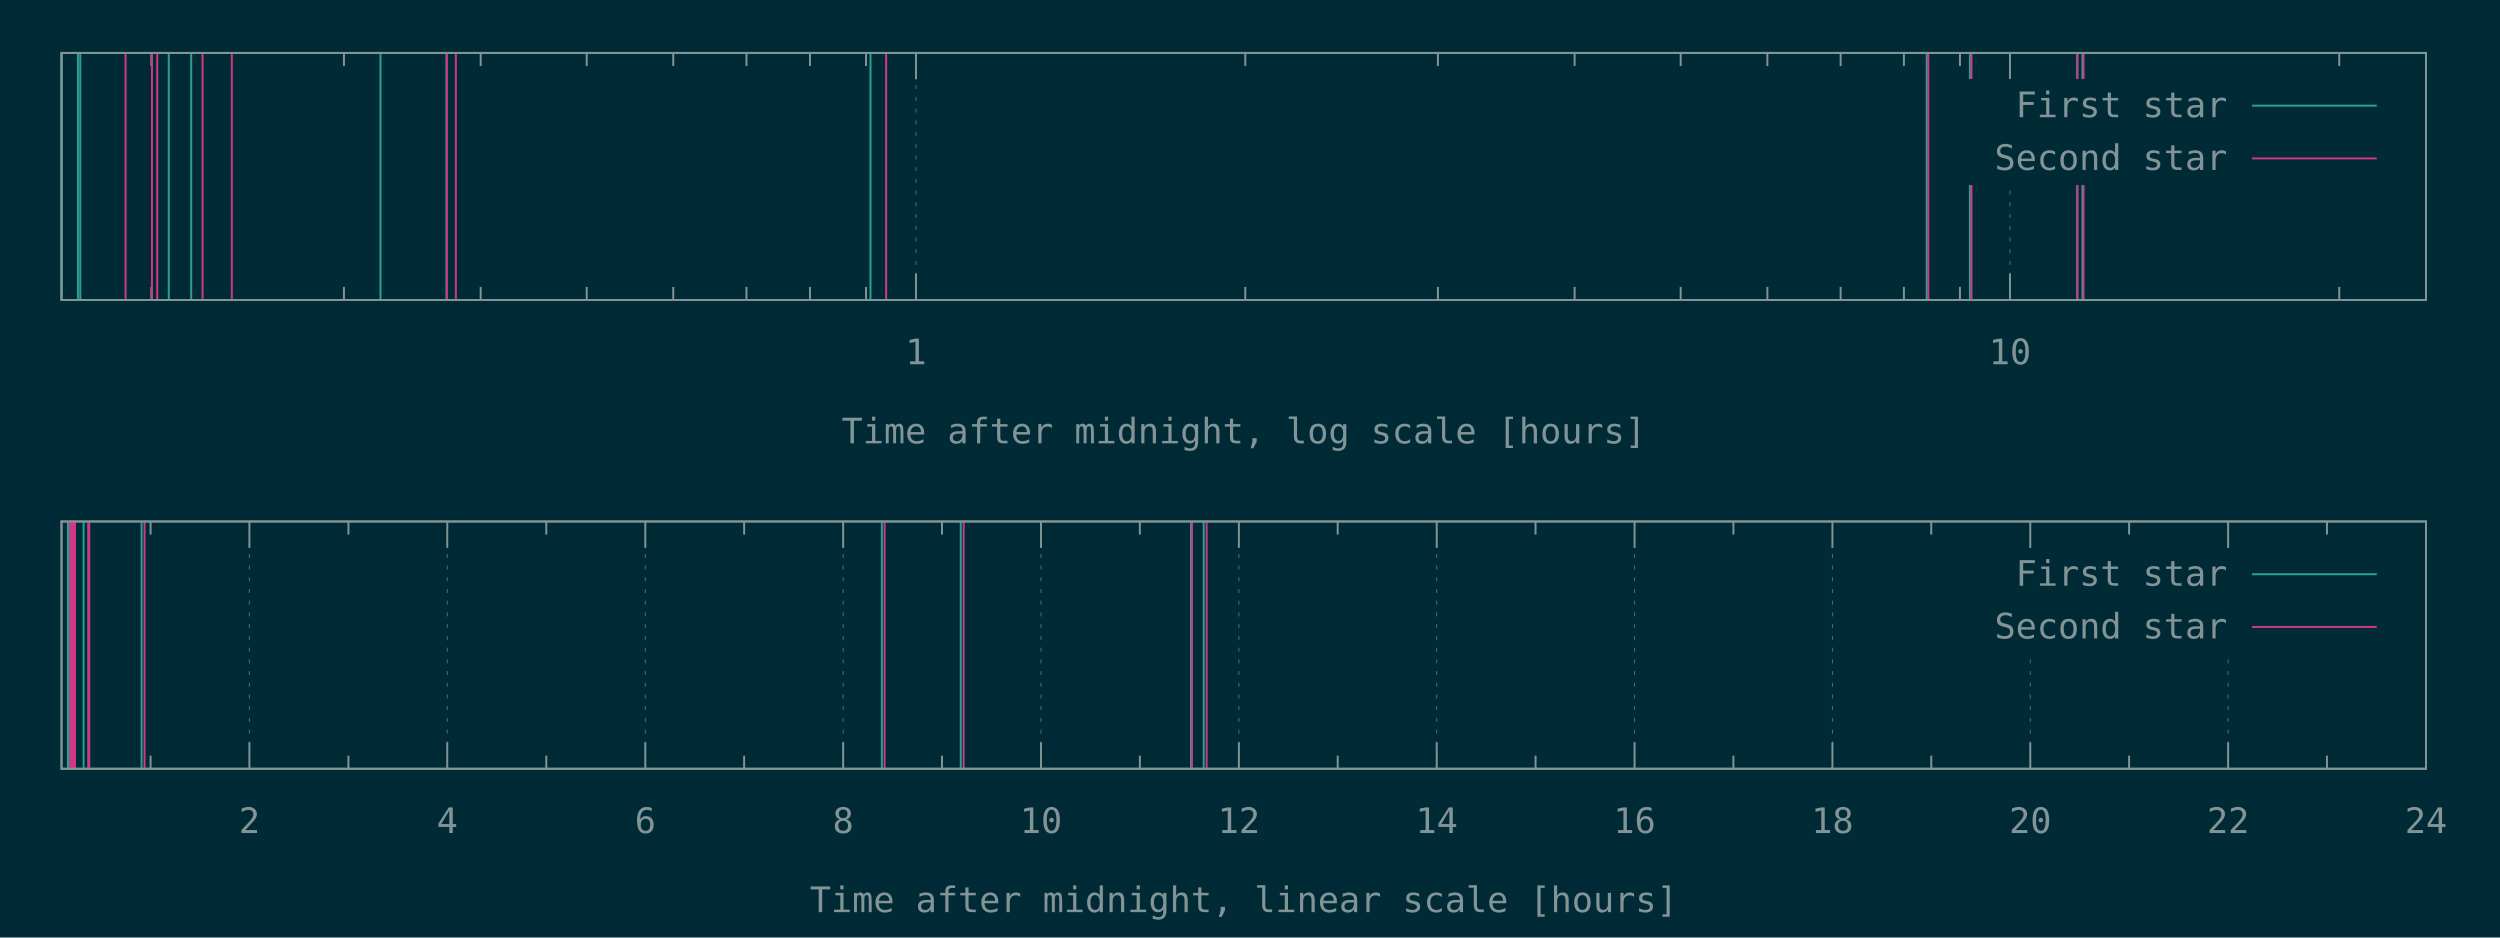
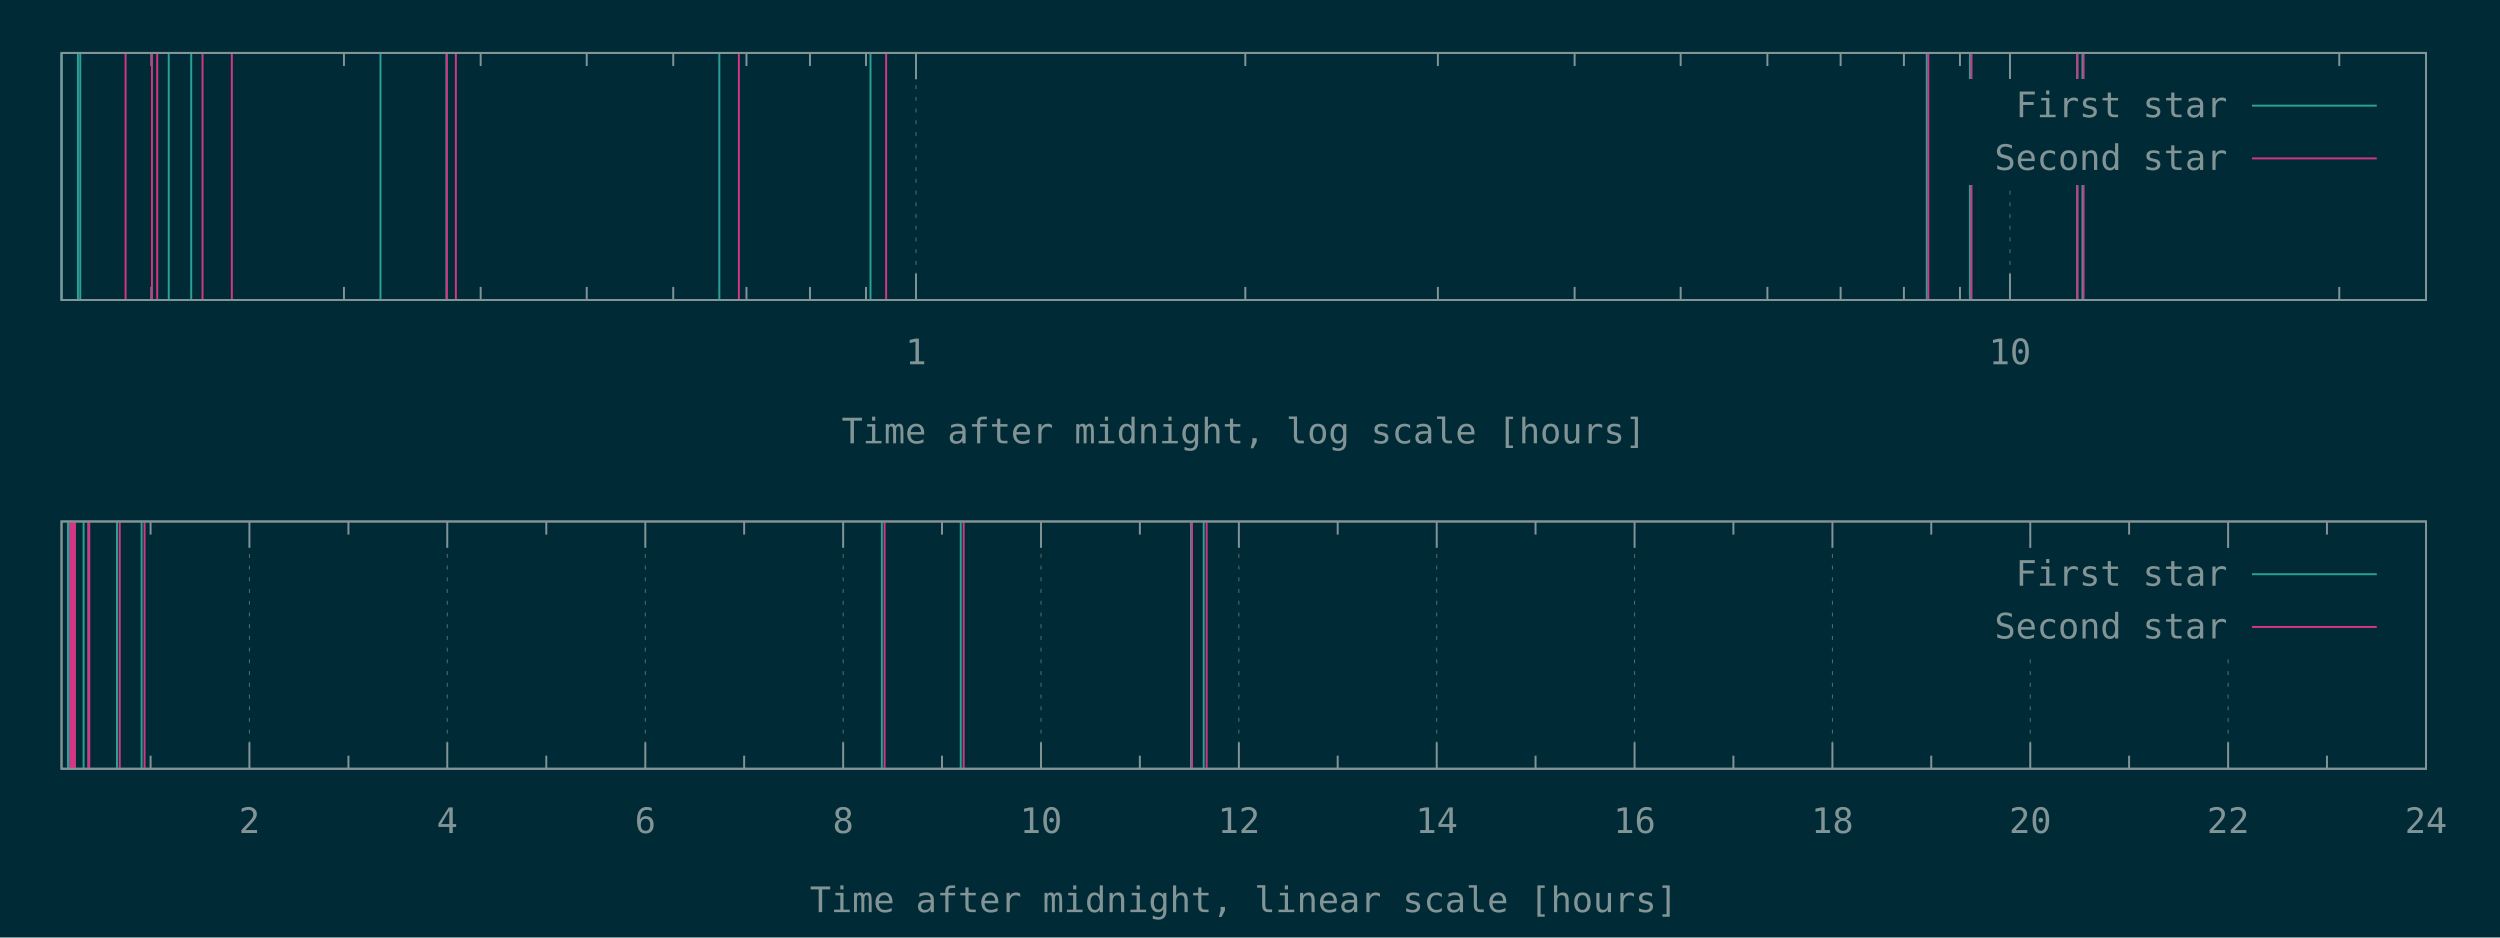
<svg xmlns="http://www.w3.org/2000/svg" xmlns:xlink="http://www.w3.org/1999/xlink" width="1280" height="480" viewBox="0 0 1280 480">
  <g id="gnuplot_canvas">
    <rect x="0" y="0" width="1280" height="480" fill="#002b36" />
    <defs>
      <circle id="gpDot" r="0.5" stroke-width="0.5" />
      <path id="gpPt0" stroke-width="0.148" stroke="currentColor" d="M-1,0 h2 M0,-1 v2" />
      <path id="gpPt1" stroke-width="0.148" stroke="currentColor" d="M-1,-1 L1,1 M1,-1 L-1,1" />
      <path id="gpPt2" stroke-width="0.148" stroke="currentColor" d="M-1,0 L1,0 M0,-1 L0,1 M-1,-1 L1,1 M-1,1 L1,-1" />
      <rect id="gpPt3" stroke-width="0.148" stroke="currentColor" x="-1" y="-1" width="2" height="2" />
      <rect id="gpPt4" stroke-width="0.148" stroke="currentColor" fill="currentColor" x="-1" y="-1" width="2" height="2" />
      <circle id="gpPt5" stroke-width="0.148" stroke="currentColor" cx="0" cy="0" r="1" />
      <use xlink:href="#gpPt5" id="gpPt6" fill="currentColor" stroke="none" />
      <path id="gpPt7" stroke-width="0.148" stroke="currentColor" d="M0,-1.33 L-1.33,0.67 L1.33,0.67 z" />
      <use xlink:href="#gpPt7" id="gpPt8" fill="currentColor" stroke="none" />
      <use xlink:href="#gpPt7" id="gpPt9" stroke="currentColor" transform="rotate(180)" />
      <use xlink:href="#gpPt9" id="gpPt10" fill="currentColor" stroke="none" />
      <use xlink:href="#gpPt3" id="gpPt11" stroke="currentColor" transform="rotate(45)" />
      <use xlink:href="#gpPt11" id="gpPt12" fill="currentColor" stroke="none" />
      <path id="gpPt13" stroke-width="0.148" stroke="currentColor" d="M0,1.330 L1.265,0.411 L0.782,-1.067 L-0.782,-1.076 L-1.265,0.411 z" />
      <use xlink:href="#gpPt13" id="gpPt14" fill="currentColor" stroke="none" />
      <filter id="textbox" filterUnits="objectBoundingBox" x="0" y="0" height="1" width="1">
        <feFlood flood-color="#002B36" flood-opacity="1" result="bgnd" />
        <feComposite in="SourceGraphic" in2="bgnd" operator="atop" />
      </filter>
      <filter id="greybox" filterUnits="objectBoundingBox" x="0" y="0" height="1" width="1">
        <feFlood flood-color="lightgrey" flood-opacity="1" result="grey" />
        <feComposite in="SourceGraphic" in2="grey" operator="atop" />
      </filter>
    </defs>
    <g fill="none" color="#002B36" stroke="currentColor" stroke-width="1.00" stroke-linecap="butt" stroke-linejoin="miter">
</g>
    <g fill="none" color="black" stroke="currentColor" stroke-width="1.00" stroke-linecap="butt" stroke-linejoin="miter">
      <path stroke="rgb(131, 148, 150)" d="M77.5,153.6 L77.5,146.9 M77.5,27.1 L77.5,33.8 M176.1,153.6 L176.1,146.9 M176.1,27.1 L176.1,33.8   M246.1,153.6 L246.1,146.9 M246.1,27.1 L246.1,33.8 M300.4,153.6 L300.4,146.9 M300.4,27.1 L300.4,33.8   M344.7,153.6 L344.7,146.9 M344.7,27.1 L344.7,33.8 M382.2,153.6 L382.2,146.9 M382.2,27.1 L382.2,33.8   M414.7,153.6 L414.7,146.9 M414.7,27.1 L414.7,33.8 M443.4,153.6 L443.4,146.9 M443.4,27.1 L443.4,33.8    " />
    </g>
    <g fill="none" color="black" stroke="rgb(131, 148, 150)" stroke-width="0.50" stroke-linecap="butt" stroke-linejoin="miter">
</g>
    <g fill="none" color="gray" stroke="currentColor" stroke-width="0.50" stroke-linecap="butt" stroke-linejoin="miter">
      <path stroke="rgb( 88, 110, 117)" stroke-dasharray="2,4" class="gridline" d="M469.0,153.6 L469.0,27.1  " />
    </g>
    <g fill="none" color="gray" stroke="rgb( 88, 110, 117)" stroke-width="1.00" stroke-linecap="butt" stroke-linejoin="miter">
</g>
    <g fill="none" color="black" stroke="currentColor" stroke-width="1.00" stroke-linecap="butt" stroke-linejoin="miter">
      <path stroke="rgb(131, 148, 150)" d="M469.0,153.6 L469.0,140.1 M469.0,27.1 L469.0,40.6  " />
      <g transform="translate(469.0,186.5)" stroke="none" fill="rgb(131,148,150)" font-family="Inconsolata" font-size="18.00" text-anchor="middle">
        <text>
          <tspan font-family="Inconsolata"> 1</tspan>
        </text>
      </g>
    </g>
    <g fill="none" color="black" stroke="currentColor" stroke-width="1.00" stroke-linecap="butt" stroke-linejoin="miter">
      <path stroke="rgb(131, 148, 150)" d="M637.6,153.6 L637.6,146.9 M637.6,27.1 L637.6,33.8 M736.2,153.6 L736.2,146.9 M736.2,27.1 L736.2,33.8   M806.2,153.6 L806.2,146.9 M806.2,27.1 L806.2,33.8 M860.5,153.6 L860.5,146.9 M860.5,27.1 L860.5,33.8   M904.9,153.6 L904.9,146.9 M904.9,27.1 L904.9,33.8 M942.4,153.6 L942.4,146.9 M942.4,27.1 L942.4,33.8   M974.8,153.6 L974.8,146.9 M974.8,27.1 L974.8,33.8 M1003.5,153.6 L1003.5,146.9 M1003.5,27.1 L1003.5,33.8    " />
    </g>
    <g fill="none" color="black" stroke="rgb(131, 148, 150)" stroke-width="0.50" stroke-linecap="butt" stroke-linejoin="miter">
</g>
    <g fill="none" color="gray" stroke="currentColor" stroke-width="0.50" stroke-linecap="butt" stroke-linejoin="miter">
      <path stroke="rgb( 88, 110, 117)" stroke-dasharray="2,4" class="gridline" d="M1029.1,153.6 L1029.1,94.6 M1029.1,40.6 L1029.1,27.1  " />
    </g>
    <g fill="none" color="gray" stroke="rgb( 88, 110, 117)" stroke-width="1.00" stroke-linecap="butt" stroke-linejoin="miter">
</g>
    <g fill="none" color="black" stroke="currentColor" stroke-width="1.00" stroke-linecap="butt" stroke-linejoin="miter">
      <path stroke="rgb(131, 148, 150)" d="M1029.1,153.6 L1029.1,140.1 M1029.1,27.1 L1029.1,40.6  " />
      <g transform="translate(1029.1,186.5)" stroke="none" fill="rgb(131,148,150)" font-family="Inconsolata" font-size="18.00" text-anchor="middle">
        <text>
          <tspan font-family="Inconsolata"> 10</tspan>
        </text>
      </g>
    </g>
    <g fill="none" color="black" stroke="currentColor" stroke-width="1.00" stroke-linecap="butt" stroke-linejoin="miter">
      <path stroke="rgb(131, 148, 150)" d="M1197.7,153.6 L1197.7,146.9 M1197.7,27.1 L1197.7,33.8  " />
    </g>
    <g fill="none" color="black" stroke="currentColor" stroke-width="1.00" stroke-linecap="butt" stroke-linejoin="miter">
      <path stroke="rgb(131, 148, 150)" d="M31.5,27.1 L31.5,153.6 L1242.1,153.6 L1242.1,27.1 L31.5,27.1 Z  " />
    </g>
    <g fill="none" color="black" stroke="currentColor" stroke-width="1.00" stroke-linecap="butt" stroke-linejoin="miter">
      <g transform="translate(636.8,227.0)" stroke="none" fill="rgb(131,148,150)" font-family="Inconsolata" font-size="18.00" text-anchor="middle">
        <text>
          <tspan font-family="Inconsolata">Time after midnight, log scale [hours]</tspan>
        </text>
      </g>
    </g>
    <g fill="none" color="black" stroke="currentColor" stroke-width="1.00" stroke-linecap="butt" stroke-linejoin="miter">
</g>
    <g id="gnuplot_plot_1a">
      <g fill="none" color="black" stroke="currentColor" stroke-width="1.00" stroke-linecap="butt" stroke-linejoin="miter">
-         <path stroke="rgb( 42, 161, 152)" d="M31.5,153.6 L31.5,27.1 M39.9,153.6 L39.9,27.1 M41.1,153.6 L41.1,27.1 M86.4,153.6 L86.4,27.1   M97.9,153.6 L97.9,27.1 M194.8,153.6 L194.8,27.1 M228.6,153.6 L228.6,27.1 M445.7,153.6 L445.7,27.1   M986.5,153.6 L986.5,27.1 M1008.6,153.6 L1008.6,27.1 M1063.5,153.6 L1063.5,27.1 M1066.2,153.6 L1066.2,27.1    " />
+         <path stroke="rgb( 42, 161, 152)" d="M31.5,153.6 L31.5,27.1 M39.9,153.6 L39.9,27.1 M41.1,153.6 L41.1,27.1 M86.4,153.6 L86.4,27.1   M97.9,153.6 L97.9,27.1 M194.8,153.6 L194.8,27.1 M228.6,153.6 L228.6,27.1 M368.3,153.6 L368.3,27.1   M445.7,153.6 L445.7,27.1 M986.5,153.6 L986.5,27.1 M1008.6,153.6 L1008.6,27.1 M1063.5,153.6 L1063.5,27.1   M1066.2,153.6 L1066.2,27.1  " />
      </g>
    </g>
    <g id="gnuplot_plot_2a">
      <g fill="none" color="black" stroke="currentColor" stroke-width="1.00" stroke-linecap="butt" stroke-linejoin="miter">
-         <path stroke="rgb(211,  54, 130)" d="M64.3,153.6 L64.3,27.1 M77.8,153.6 L77.8,27.1 M80.5,153.6 L80.5,27.1 M103.7,153.6 L103.7,27.1   M118.7,153.6 L118.7,27.1 M228.8,153.6 L228.8,27.1 M233.4,153.6 L233.4,27.1 M453.7,153.6 L453.7,27.1   M987.3,153.6 L987.3,27.1 M1009.4,153.6 L1009.4,27.1 M1063.7,153.6 L1063.7,27.1 M1066.8,153.6 L1066.8,27.1    " />
+         <path stroke="rgb(211,  54, 130)" d="M64.3,153.6 L64.3,27.1 M77.8,153.6 L77.8,27.1 M80.5,153.6 L80.5,27.1 M103.7,153.6 L103.7,27.1   M118.7,153.6 L118.7,27.1 M228.8,153.6 L228.8,27.1 M233.4,153.6 L233.4,27.1 M378.3,153.6 L378.3,27.1   M453.7,153.6 L453.7,27.1 M987.3,153.6 L987.3,27.1 M1009.4,153.6 L1009.4,27.1 M1063.7,153.6 L1063.7,27.1   M1066.8,153.6 L1066.8,27.1  " />
      </g>
    </g>
    <g stroke="none" shape-rendering="crispEdges">
      <polygon fill="#002B36" points="1001.8,94.6 1229.5,94.6 1229.5,40.6 1001.8,40.6 " />
    </g>
    <g id="gnuplot_plot_1a">
      <g fill="none" color="black" stroke="currentColor" stroke-width="1.00" stroke-linecap="butt" stroke-linejoin="miter">
        <g transform="translate(1140.4,60.0)" stroke="none" fill="rgb(131,148,150)" font-family="Inconsolata" font-size="18.00" text-anchor="end">
          <text>
            <tspan font-family="Inconsolata">First star</tspan>
          </text>
        </g>
      </g>
      <g fill="none" color="black" stroke="currentColor" stroke-width="1.00" stroke-linecap="butt" stroke-linejoin="miter">
        <path stroke="rgb( 42, 161, 152)" d="M1153.0,54.1 L1216.9,54.1  " />
      </g>
    </g>
    <g id="gnuplot_plot_2a">
      <g fill="none" color="black" stroke="currentColor" stroke-width="1.00" stroke-linecap="butt" stroke-linejoin="miter">
        <g transform="translate(1140.4,87.0)" stroke="none" fill="rgb(131,148,150)" font-family="Inconsolata" font-size="18.00" text-anchor="end">
          <text>
            <tspan font-family="Inconsolata">Second star</tspan>
          </text>
        </g>
      </g>
      <g fill="none" color="black" stroke="currentColor" stroke-width="1.00" stroke-linecap="butt" stroke-linejoin="miter">
        <path stroke="rgb(211,  54, 130)" d="M1153.0,81.1 L1216.9,81.1  " />
      </g>
    </g>
    <g fill="none" color="#002B36" stroke="rgb(211,  54, 130)" stroke-width="2.00" stroke-linecap="butt" stroke-linejoin="miter">
</g>
    <g fill="none" color="black" stroke="currentColor" stroke-width="2.00" stroke-linecap="butt" stroke-linejoin="miter">
</g>
    <g fill="none" color="black" stroke="black" stroke-width="1.00" stroke-linecap="butt" stroke-linejoin="miter">
</g>
    <g fill="none" color="black" stroke="currentColor" stroke-width="1.00" stroke-linecap="butt" stroke-linejoin="miter">
      <path stroke="rgb(131, 148, 150)" d="M31.5,27.1 L31.5,153.6 L1242.1,153.6 L1242.1,27.1 L31.5,27.1 Z  " />
    </g>
    <g fill="none" color="black" stroke="currentColor" stroke-width="1.00" stroke-linecap="butt" stroke-linejoin="miter">
</g>
    <g fill="none" color="black" stroke="currentColor" stroke-width="1.00" stroke-linecap="butt" stroke-linejoin="miter">
      <path stroke="rgb(131, 148, 150)" d="M77.1,393.6 L77.1,386.9 M77.1,267.0 L77.1,273.7  " />
    </g>
    <g fill="none" color="black" stroke="rgb(131, 148, 150)" stroke-width="0.50" stroke-linecap="butt" stroke-linejoin="miter">
</g>
    <g fill="none" color="gray" stroke="currentColor" stroke-width="0.50" stroke-linecap="butt" stroke-linejoin="miter">
      <path stroke="rgb( 88, 110, 117)" stroke-dasharray="2,4" class="gridline" d="M127.7,393.6 L127.7,267.0  " />
    </g>
    <g fill="none" color="gray" stroke="rgb( 88, 110, 117)" stroke-width="1.00" stroke-linecap="butt" stroke-linejoin="miter">
</g>
    <g fill="none" color="black" stroke="currentColor" stroke-width="1.00" stroke-linecap="butt" stroke-linejoin="miter">
      <path stroke="rgb(131, 148, 150)" d="M127.7,393.6 L127.7,380.1 M127.7,267.0 L127.7,280.5  " />
      <g transform="translate(127.7,426.5)" stroke="none" fill="rgb(131,148,150)" font-family="Inconsolata" font-size="18.00" text-anchor="middle">
        <text>
          <tspan font-family="Inconsolata"> 2</tspan>
        </text>
      </g>
    </g>
    <g fill="none" color="black" stroke="currentColor" stroke-width="1.00" stroke-linecap="butt" stroke-linejoin="miter">
      <path stroke="rgb(131, 148, 150)" d="M178.4,393.6 L178.4,386.9 M178.4,267.0 L178.4,273.7  " />
    </g>
    <g fill="none" color="black" stroke="rgb(131, 148, 150)" stroke-width="0.50" stroke-linecap="butt" stroke-linejoin="miter">
</g>
    <g fill="none" color="gray" stroke="currentColor" stroke-width="0.50" stroke-linecap="butt" stroke-linejoin="miter">
      <path stroke="rgb( 88, 110, 117)" stroke-dasharray="2,4" class="gridline" d="M229.0,393.6 L229.0,267.0  " />
    </g>
    <g fill="none" color="gray" stroke="rgb( 88, 110, 117)" stroke-width="1.00" stroke-linecap="butt" stroke-linejoin="miter">
</g>
    <g fill="none" color="black" stroke="currentColor" stroke-width="1.00" stroke-linecap="butt" stroke-linejoin="miter">
      <path stroke="rgb(131, 148, 150)" d="M229.0,393.6 L229.0,380.1 M229.0,267.0 L229.0,280.5  " />
      <g transform="translate(229.0,426.5)" stroke="none" fill="rgb(131,148,150)" font-family="Inconsolata" font-size="18.00" text-anchor="middle">
        <text>
          <tspan font-family="Inconsolata"> 4</tspan>
        </text>
      </g>
    </g>
    <g fill="none" color="black" stroke="currentColor" stroke-width="1.00" stroke-linecap="butt" stroke-linejoin="miter">
      <path stroke="rgb(131, 148, 150)" d="M279.7,393.6 L279.7,386.9 M279.7,267.0 L279.7,273.7  " />
    </g>
    <g fill="none" color="black" stroke="rgb(131, 148, 150)" stroke-width="0.50" stroke-linecap="butt" stroke-linejoin="miter">
</g>
    <g fill="none" color="gray" stroke="currentColor" stroke-width="0.50" stroke-linecap="butt" stroke-linejoin="miter">
      <path stroke="rgb( 88, 110, 117)" stroke-dasharray="2,4" class="gridline" d="M330.4,393.6 L330.4,267.0  " />
    </g>
    <g fill="none" color="gray" stroke="rgb( 88, 110, 117)" stroke-width="1.00" stroke-linecap="butt" stroke-linejoin="miter">
</g>
    <g fill="none" color="black" stroke="currentColor" stroke-width="1.00" stroke-linecap="butt" stroke-linejoin="miter">
      <path stroke="rgb(131, 148, 150)" d="M330.4,393.6 L330.4,380.1 M330.4,267.0 L330.4,280.5  " />
      <g transform="translate(330.4,426.5)" stroke="none" fill="rgb(131,148,150)" font-family="Inconsolata" font-size="18.00" text-anchor="middle">
        <text>
          <tspan font-family="Inconsolata"> 6</tspan>
        </text>
      </g>
    </g>
    <g fill="none" color="black" stroke="currentColor" stroke-width="1.00" stroke-linecap="butt" stroke-linejoin="miter">
      <path stroke="rgb(131, 148, 150)" d="M381.0,393.6 L381.0,386.9 M381.0,267.0 L381.0,273.7  " />
    </g>
    <g fill="none" color="black" stroke="rgb(131, 148, 150)" stroke-width="0.50" stroke-linecap="butt" stroke-linejoin="miter">
</g>
    <g fill="none" color="gray" stroke="currentColor" stroke-width="0.50" stroke-linecap="butt" stroke-linejoin="miter">
      <path stroke="rgb( 88, 110, 117)" stroke-dasharray="2,4" class="gridline" d="M431.7,393.6 L431.7,267.0  " />
    </g>
    <g fill="none" color="gray" stroke="rgb( 88, 110, 117)" stroke-width="1.00" stroke-linecap="butt" stroke-linejoin="miter">
</g>
    <g fill="none" color="black" stroke="currentColor" stroke-width="1.00" stroke-linecap="butt" stroke-linejoin="miter">
      <path stroke="rgb(131, 148, 150)" d="M431.7,393.6 L431.7,380.1 M431.7,267.0 L431.7,280.5  " />
      <g transform="translate(431.7,426.5)" stroke="none" fill="rgb(131,148,150)" font-family="Inconsolata" font-size="18.00" text-anchor="middle">
        <text>
          <tspan font-family="Inconsolata"> 8</tspan>
        </text>
      </g>
    </g>
    <g fill="none" color="black" stroke="currentColor" stroke-width="1.00" stroke-linecap="butt" stroke-linejoin="miter">
      <path stroke="rgb(131, 148, 150)" d="M482.3,393.6 L482.3,386.9 M482.3,267.0 L482.3,273.7  " />
    </g>
    <g fill="none" color="black" stroke="rgb(131, 148, 150)" stroke-width="0.50" stroke-linecap="butt" stroke-linejoin="miter">
</g>
    <g fill="none" color="gray" stroke="currentColor" stroke-width="0.50" stroke-linecap="butt" stroke-linejoin="miter">
      <path stroke="rgb( 88, 110, 117)" stroke-dasharray="2,4" class="gridline" d="M533.0,393.6 L533.0,267.0  " />
    </g>
    <g fill="none" color="gray" stroke="rgb( 88, 110, 117)" stroke-width="1.00" stroke-linecap="butt" stroke-linejoin="miter">
</g>
    <g fill="none" color="black" stroke="currentColor" stroke-width="1.00" stroke-linecap="butt" stroke-linejoin="miter">
      <path stroke="rgb(131, 148, 150)" d="M533.0,393.6 L533.0,380.1 M533.0,267.0 L533.0,280.5  " />
      <g transform="translate(533.0,426.5)" stroke="none" fill="rgb(131,148,150)" font-family="Inconsolata" font-size="18.00" text-anchor="middle">
        <text>
          <tspan font-family="Inconsolata"> 10</tspan>
        </text>
      </g>
    </g>
    <g fill="none" color="black" stroke="currentColor" stroke-width="1.00" stroke-linecap="butt" stroke-linejoin="miter">
      <path stroke="rgb(131, 148, 150)" d="M583.6,393.6 L583.6,386.9 M583.6,267.0 L583.6,273.7  " />
    </g>
    <g fill="none" color="black" stroke="rgb(131, 148, 150)" stroke-width="0.50" stroke-linecap="butt" stroke-linejoin="miter">
</g>
    <g fill="none" color="gray" stroke="currentColor" stroke-width="0.50" stroke-linecap="butt" stroke-linejoin="miter">
      <path stroke="rgb( 88, 110, 117)" stroke-dasharray="2,4" class="gridline" d="M634.3,393.6 L634.3,267.0  " />
    </g>
    <g fill="none" color="gray" stroke="rgb( 88, 110, 117)" stroke-width="1.00" stroke-linecap="butt" stroke-linejoin="miter">
</g>
    <g fill="none" color="black" stroke="currentColor" stroke-width="1.00" stroke-linecap="butt" stroke-linejoin="miter">
      <path stroke="rgb(131, 148, 150)" d="M634.3,393.6 L634.3,380.1 M634.3,267.0 L634.3,280.5  " />
      <g transform="translate(634.3,426.5)" stroke="none" fill="rgb(131,148,150)" font-family="Inconsolata" font-size="18.00" text-anchor="middle">
        <text>
          <tspan font-family="Inconsolata"> 12</tspan>
        </text>
      </g>
    </g>
    <g fill="none" color="black" stroke="currentColor" stroke-width="1.00" stroke-linecap="butt" stroke-linejoin="miter">
      <path stroke="rgb(131, 148, 150)" d="M684.9,393.6 L684.9,386.9 M684.9,267.0 L684.9,273.7  " />
    </g>
    <g fill="none" color="black" stroke="rgb(131, 148, 150)" stroke-width="0.50" stroke-linecap="butt" stroke-linejoin="miter">
</g>
    <g fill="none" color="gray" stroke="currentColor" stroke-width="0.50" stroke-linecap="butt" stroke-linejoin="miter">
      <path stroke="rgb( 88, 110, 117)" stroke-dasharray="2,4" class="gridline" d="M735.6,393.6 L735.6,267.0  " />
    </g>
    <g fill="none" color="gray" stroke="rgb( 88, 110, 117)" stroke-width="1.00" stroke-linecap="butt" stroke-linejoin="miter">
</g>
    <g fill="none" color="black" stroke="currentColor" stroke-width="1.00" stroke-linecap="butt" stroke-linejoin="miter">
      <path stroke="rgb(131, 148, 150)" d="M735.6,393.6 L735.6,380.1 M735.6,267.0 L735.6,280.5  " />
      <g transform="translate(735.6,426.5)" stroke="none" fill="rgb(131,148,150)" font-family="Inconsolata" font-size="18.00" text-anchor="middle">
        <text>
          <tspan font-family="Inconsolata"> 14</tspan>
        </text>
      </g>
    </g>
    <g fill="none" color="black" stroke="currentColor" stroke-width="1.00" stroke-linecap="butt" stroke-linejoin="miter">
      <path stroke="rgb(131, 148, 150)" d="M786.2,393.6 L786.2,386.9 M786.2,267.0 L786.2,273.7  " />
    </g>
    <g fill="none" color="black" stroke="rgb(131, 148, 150)" stroke-width="0.50" stroke-linecap="butt" stroke-linejoin="miter">
</g>
    <g fill="none" color="gray" stroke="currentColor" stroke-width="0.50" stroke-linecap="butt" stroke-linejoin="miter">
      <path stroke="rgb( 88, 110, 117)" stroke-dasharray="2,4" class="gridline" d="M836.9,393.6 L836.9,267.0  " />
    </g>
    <g fill="none" color="gray" stroke="rgb( 88, 110, 117)" stroke-width="1.00" stroke-linecap="butt" stroke-linejoin="miter">
</g>
    <g fill="none" color="black" stroke="currentColor" stroke-width="1.00" stroke-linecap="butt" stroke-linejoin="miter">
      <path stroke="rgb(131, 148, 150)" d="M836.9,393.6 L836.9,380.1 M836.9,267.0 L836.9,280.5  " />
      <g transform="translate(836.9,426.5)" stroke="none" fill="rgb(131,148,150)" font-family="Inconsolata" font-size="18.00" text-anchor="middle">
        <text>
          <tspan font-family="Inconsolata"> 16</tspan>
        </text>
      </g>
    </g>
    <g fill="none" color="black" stroke="currentColor" stroke-width="1.00" stroke-linecap="butt" stroke-linejoin="miter">
      <path stroke="rgb(131, 148, 150)" d="M887.5,393.6 L887.5,386.9 M887.5,267.0 L887.5,273.7  " />
    </g>
    <g fill="none" color="black" stroke="rgb(131, 148, 150)" stroke-width="0.50" stroke-linecap="butt" stroke-linejoin="miter">
</g>
    <g fill="none" color="gray" stroke="currentColor" stroke-width="0.50" stroke-linecap="butt" stroke-linejoin="miter">
      <path stroke="rgb( 88, 110, 117)" stroke-dasharray="2,4" class="gridline" d="M938.2,393.6 L938.2,267.0  " />
    </g>
    <g fill="none" color="gray" stroke="rgb( 88, 110, 117)" stroke-width="1.00" stroke-linecap="butt" stroke-linejoin="miter">
</g>
    <g fill="none" color="black" stroke="currentColor" stroke-width="1.00" stroke-linecap="butt" stroke-linejoin="miter">
      <path stroke="rgb(131, 148, 150)" d="M938.2,393.6 L938.2,380.1 M938.2,267.0 L938.2,280.5  " />
      <g transform="translate(938.2,426.5)" stroke="none" fill="rgb(131,148,150)" font-family="Inconsolata" font-size="18.00" text-anchor="middle">
        <text>
          <tspan font-family="Inconsolata"> 18</tspan>
        </text>
      </g>
    </g>
    <g fill="none" color="black" stroke="currentColor" stroke-width="1.00" stroke-linecap="butt" stroke-linejoin="miter">
      <path stroke="rgb(131, 148, 150)" d="M988.8,393.6 L988.8,386.9 M988.8,267.0 L988.8,273.7  " />
    </g>
    <g fill="none" color="black" stroke="rgb(131, 148, 150)" stroke-width="0.50" stroke-linecap="butt" stroke-linejoin="miter">
</g>
    <g fill="none" color="gray" stroke="currentColor" stroke-width="0.50" stroke-linecap="butt" stroke-linejoin="miter">
      <path stroke="rgb( 88, 110, 117)" stroke-dasharray="2,4" class="gridline" d="M1039.5,393.6 L1039.5,334.5 M1039.5,280.5 L1039.5,267.0  " />
    </g>
    <g fill="none" color="gray" stroke="rgb( 88, 110, 117)" stroke-width="1.00" stroke-linecap="butt" stroke-linejoin="miter">
</g>
    <g fill="none" color="black" stroke="currentColor" stroke-width="1.00" stroke-linecap="butt" stroke-linejoin="miter">
      <path stroke="rgb(131, 148, 150)" d="M1039.5,393.6 L1039.5,380.1 M1039.5,267.0 L1039.5,280.5  " />
      <g transform="translate(1039.5,426.5)" stroke="none" fill="rgb(131,148,150)" font-family="Inconsolata" font-size="18.00" text-anchor="middle">
        <text>
          <tspan font-family="Inconsolata"> 20</tspan>
        </text>
      </g>
    </g>
    <g fill="none" color="black" stroke="currentColor" stroke-width="1.00" stroke-linecap="butt" stroke-linejoin="miter">
      <path stroke="rgb(131, 148, 150)" d="M1090.1,393.6 L1090.1,386.9 M1090.1,267.0 L1090.1,273.7  " />
    </g>
    <g fill="none" color="black" stroke="rgb(131, 148, 150)" stroke-width="0.50" stroke-linecap="butt" stroke-linejoin="miter">
</g>
    <g fill="none" color="gray" stroke="currentColor" stroke-width="0.50" stroke-linecap="butt" stroke-linejoin="miter">
      <path stroke="rgb( 88, 110, 117)" stroke-dasharray="2,4" class="gridline" d="M1140.8,393.6 L1140.8,334.5 M1140.8,280.5 L1140.8,267.0  " />
    </g>
    <g fill="none" color="gray" stroke="rgb( 88, 110, 117)" stroke-width="1.00" stroke-linecap="butt" stroke-linejoin="miter">
</g>
    <g fill="none" color="black" stroke="currentColor" stroke-width="1.00" stroke-linecap="butt" stroke-linejoin="miter">
      <path stroke="rgb(131, 148, 150)" d="M1140.8,393.6 L1140.8,380.1 M1140.8,267.0 L1140.8,280.5  " />
      <g transform="translate(1140.8,426.5)" stroke="none" fill="rgb(131,148,150)" font-family="Inconsolata" font-size="18.00" text-anchor="middle">
        <text>
          <tspan font-family="Inconsolata"> 22</tspan>
        </text>
      </g>
    </g>
    <g fill="none" color="black" stroke="currentColor" stroke-width="1.00" stroke-linecap="butt" stroke-linejoin="miter">
      <path stroke="rgb(131, 148, 150)" d="M1191.4,393.6 L1191.4,386.9 M1191.4,267.0 L1191.4,273.7  " />
    </g>
    <g fill="none" color="black" stroke="rgb(131, 148, 150)" stroke-width="0.50" stroke-linecap="butt" stroke-linejoin="miter">
</g>
    <g fill="none" color="gray" stroke="currentColor" stroke-width="0.50" stroke-linecap="butt" stroke-linejoin="miter">
      <path stroke="rgb( 88, 110, 117)" stroke-dasharray="2,4" class="gridline" d="M1242.1,393.6 L1242.1,267.0  " />
    </g>
    <g fill="none" color="gray" stroke="rgb( 88, 110, 117)" stroke-width="1.00" stroke-linecap="butt" stroke-linejoin="miter">
</g>
    <g fill="none" color="black" stroke="currentColor" stroke-width="1.00" stroke-linecap="butt" stroke-linejoin="miter">
      <path stroke="rgb(131, 148, 150)" d="M1242.1,393.6 L1242.1,380.1 M1242.1,267.0 L1242.1,280.5  " />
      <g transform="translate(1242.1,426.5)" stroke="none" fill="rgb(131,148,150)" font-family="Inconsolata" font-size="18.00" text-anchor="middle">
        <text>
          <tspan font-family="Inconsolata"> 24</tspan>
        </text>
      </g>
    </g>
    <g fill="none" color="black" stroke="currentColor" stroke-width="1.00" stroke-linecap="butt" stroke-linejoin="miter">
</g>
    <g fill="none" color="black" stroke="currentColor" stroke-width="1.00" stroke-linecap="butt" stroke-linejoin="miter">
      <path stroke="rgb(131, 148, 150)" d="M31.5,267.0 L31.5,393.6 L1242.1,393.6 L1242.1,267.0 L31.5,267.0 Z  " />
    </g>
    <g fill="none" color="black" stroke="currentColor" stroke-width="1.00" stroke-linecap="butt" stroke-linejoin="miter">
      <g transform="translate(636.8,467.0)" stroke="none" fill="rgb(131,148,150)" font-family="Inconsolata" font-size="18.00" text-anchor="middle">
        <text>
          <tspan font-family="Inconsolata">Time after midnight, linear scale [hours]</tspan>
        </text>
      </g>
    </g>
    <g fill="none" color="black" stroke="currentColor" stroke-width="1.00" stroke-linecap="butt" stroke-linejoin="miter">
</g>
    <g id="gnuplot_plot_1b">
      <g fill="none" color="black" stroke="currentColor" stroke-width="1.00" stroke-linecap="butt" stroke-linejoin="miter">
-         <path stroke="rgb( 42, 161, 152)" d="M34.8,393.6 L34.8,267.0 M35.1,393.6 L35.1,267.0 M35.2,393.6 L35.2,267.0 M36.9,393.6 L36.9,267.0   M37.5,393.6 L37.5,267.0 M42.8,393.6 L42.8,267.0 M45.3,393.6 L45.3,267.0 M72.5,393.6 L72.5,267.0   M451.5,393.6 L451.5,267.0 M491.9,393.6 L491.9,267.0 M609.8,393.6 L609.8,267.0 M616.3,393.6 L616.3,267.0    " />
+         <path stroke="rgb( 42, 161, 152)" d="M34.8,393.6 L34.8,267.0 M35.1,393.6 L35.1,267.0 M35.2,393.6 L35.2,267.0 M36.9,393.6 L36.9,267.0   M37.5,393.6 L37.5,267.0 M42.8,393.6 L42.8,267.0 M45.3,393.6 L45.3,267.0 M59.9,393.6 L59.9,267.0   M72.5,393.6 L72.5,267.0 M451.5,393.6 L451.5,267.0 M491.9,393.6 L491.9,267.0 M609.8,393.6 L609.8,267.0   M616.3,393.6 L616.3,267.0  " />
      </g>
    </g>
    <g id="gnuplot_plot_2b">
      <g fill="none" color="black" stroke="currentColor" stroke-width="1.00" stroke-linecap="butt" stroke-linejoin="miter">
-         <path stroke="rgb(211,  54, 130)" d="M36.0,393.6 L36.0,267.0 M36.6,393.6 L36.6,267.0 M36.7,393.6 L36.7,267.0 M37.7,393.6 L37.7,267.0   M38.4,393.6 L38.4,267.0 M45.3,393.6 L45.3,267.0 M45.7,393.6 L45.7,267.0 M74.0,393.6 L74.0,267.0   M452.9,393.6 L452.9,267.0 M493.4,393.6 L493.4,267.0 M610.3,393.6 L610.3,267.0 M617.8,393.6 L617.8,267.0    " />
+         <path stroke="rgb(211,  54, 130)" d="M36.0,393.6 L36.0,267.0 M36.6,393.6 L36.6,267.0 M36.7,393.6 L36.7,267.0 M37.7,393.6 L37.7,267.0   M38.4,393.6 L38.4,267.0 M45.3,393.6 L45.3,267.0 M45.7,393.6 L45.7,267.0 M61.3,393.6 L61.3,267.0   M74.0,393.6 L74.0,267.0 M452.9,393.6 L452.9,267.0 M493.4,393.6 L493.4,267.0 M610.3,393.6 L610.3,267.0   M617.8,393.6 L617.8,267.0  " />
      </g>
    </g>
    <g stroke="none" shape-rendering="crispEdges">
      <polygon fill="#002B36" points="1001.8,334.5 1229.5,334.5 1229.5,280.5 1001.8,280.5 " />
    </g>
    <g id="gnuplot_plot_1b">
      <g fill="none" color="black" stroke="currentColor" stroke-width="1.00" stroke-linecap="butt" stroke-linejoin="miter">
        <g transform="translate(1140.4,299.9)" stroke="none" fill="rgb(131,148,150)" font-family="Inconsolata" font-size="18.00" text-anchor="end">
          <text>
            <tspan font-family="Inconsolata">First star</tspan>
          </text>
        </g>
      </g>
      <g fill="none" color="black" stroke="currentColor" stroke-width="1.00" stroke-linecap="butt" stroke-linejoin="miter">
        <path stroke="rgb( 42, 161, 152)" d="M1153.0,294.0 L1216.9,294.0  " />
      </g>
    </g>
    <g id="gnuplot_plot_2b">
      <g fill="none" color="black" stroke="currentColor" stroke-width="1.00" stroke-linecap="butt" stroke-linejoin="miter">
        <g transform="translate(1140.4,326.9)" stroke="none" fill="rgb(131,148,150)" font-family="Inconsolata" font-size="18.00" text-anchor="end">
          <text>
            <tspan font-family="Inconsolata">Second star</tspan>
          </text>
        </g>
      </g>
      <g fill="none" color="black" stroke="currentColor" stroke-width="1.00" stroke-linecap="butt" stroke-linejoin="miter">
        <path stroke="rgb(211,  54, 130)" d="M1153.0,321.0 L1216.9,321.0  " />
      </g>
    </g>
    <g fill="none" color="#002B36" stroke="rgb(211,  54, 130)" stroke-width="2.00" stroke-linecap="butt" stroke-linejoin="miter">
</g>
    <g fill="none" color="black" stroke="currentColor" stroke-width="2.00" stroke-linecap="butt" stroke-linejoin="miter">
</g>
    <g fill="none" color="black" stroke="black" stroke-width="1.00" stroke-linecap="butt" stroke-linejoin="miter">
</g>
    <g fill="none" color="black" stroke="currentColor" stroke-width="1.00" stroke-linecap="butt" stroke-linejoin="miter">
      <path stroke="rgb(131, 148, 150)" d="M31.5,267.0 L31.5,393.6 L1242.1,393.6 L1242.1,267.0 L31.5,267.0 Z  " />
    </g>
    <g fill="none" color="black" stroke="currentColor" stroke-width="1.00" stroke-linecap="butt" stroke-linejoin="miter">
</g>
  </g>
</svg>
